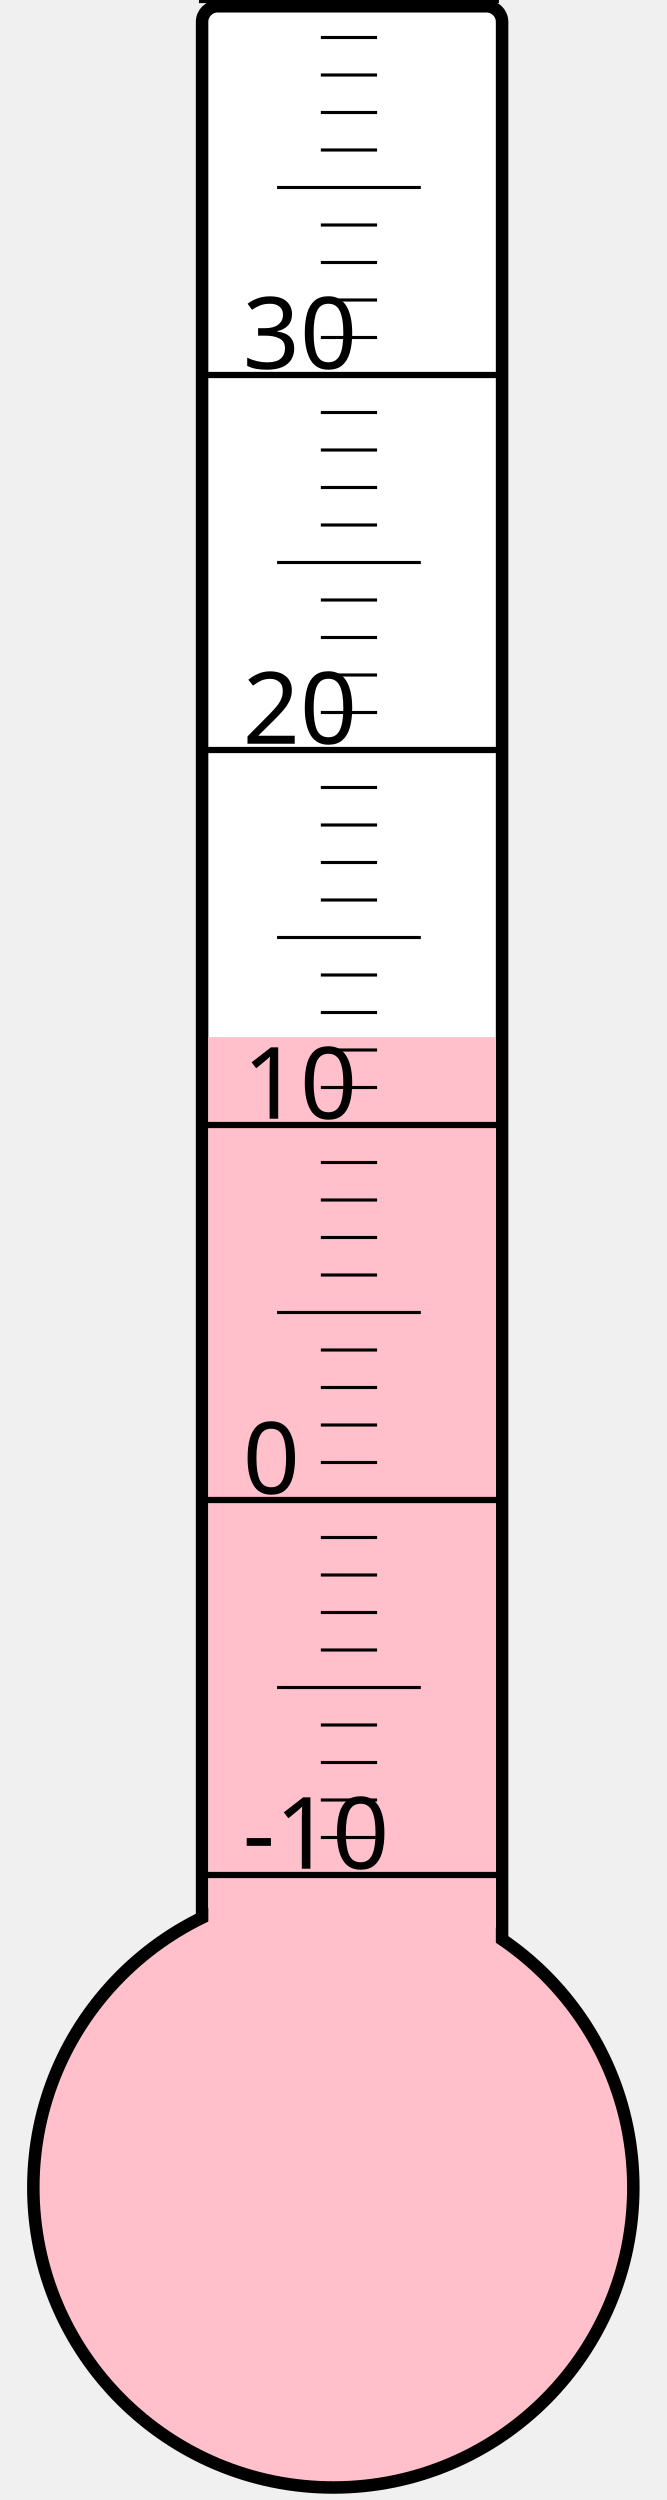
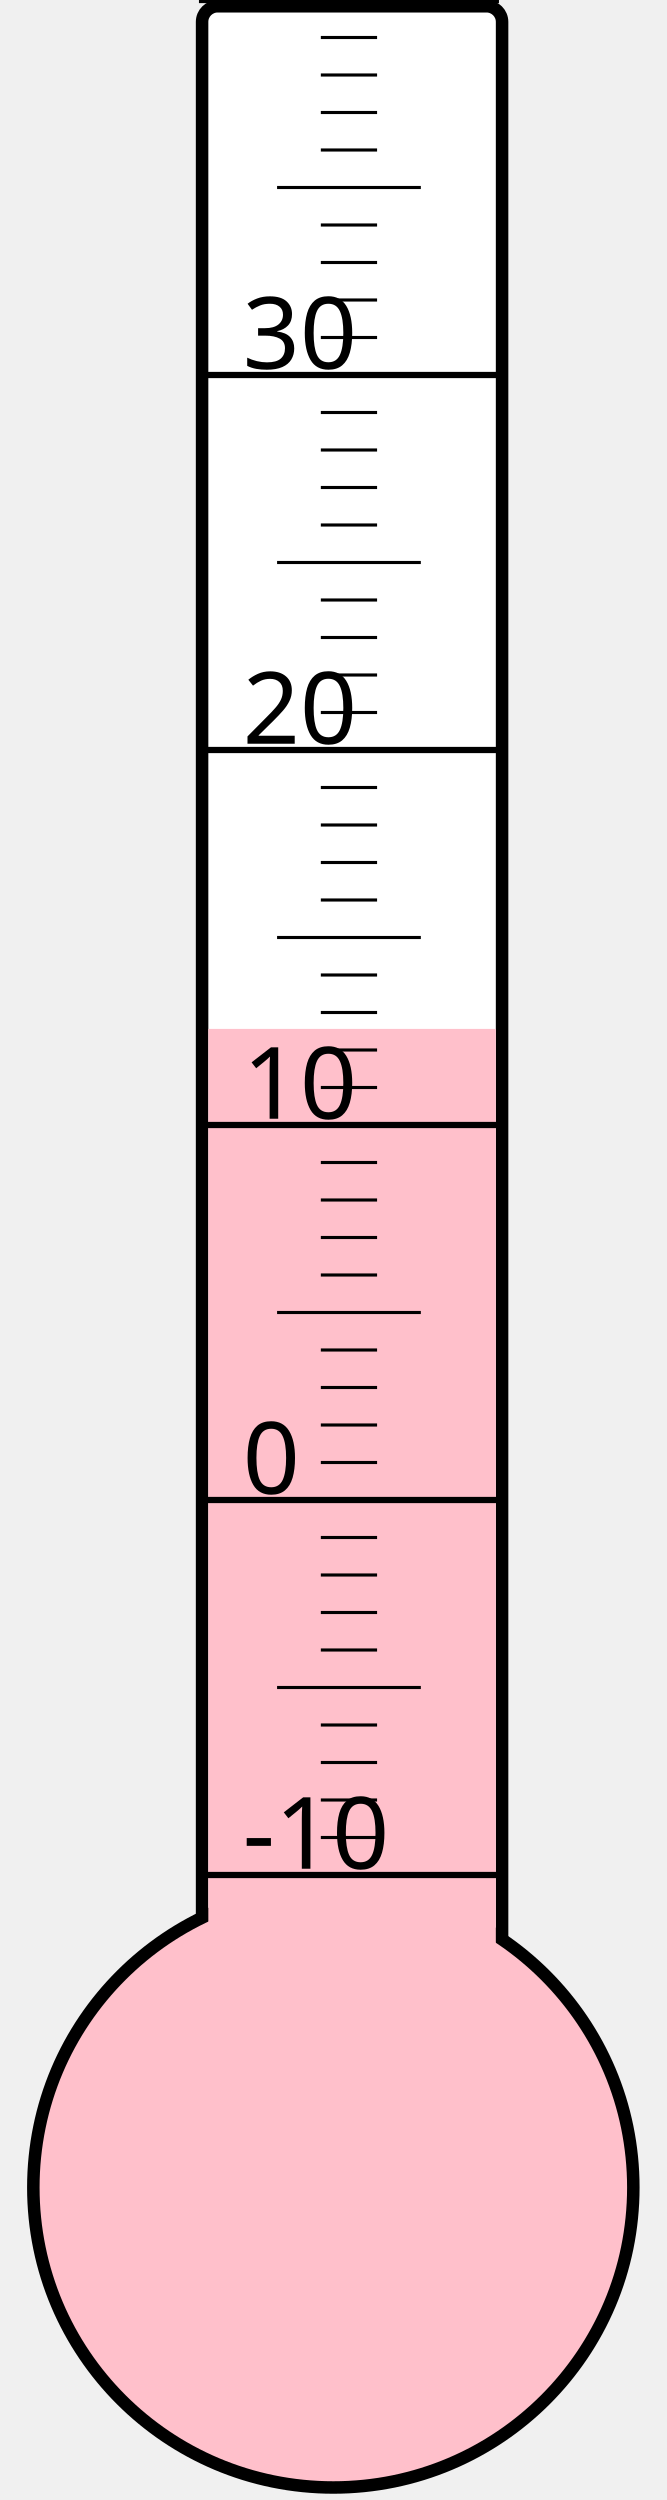
<svg xmlns="http://www.w3.org/2000/svg" width="40px" height="150px" viewBox="0 0 200 800">
  <rect width="200" height="800" x="0" y="0" style="fill: #ffffeb; fill-opacity: 0;" />
  <rect width="96" height="680" x="58" y="2" rx="5" ry="5" style="fill: white; fill-opacity: 1; stroke: black; stroke-width: 4;" />
  <circle cx="100" cy="700" r="96" style="fill: pink; stroke: black; stroke-width: 4;" />
-   <rect width="92" height="368.125" x="60" y="331.875" style="fill: pink; fill-opacity: 1; stroke-width: 0;" />
+   <rect width="92" height="370.75" x="60" y="329.25" style="fill: pink; fill-opacity: 1; stroke-width: 0;" />
  <text x="71" y="598" style="font-family: sans-serif; font-size: 24pt;">-10</text>
  <text x="71" y="478" style="font-family: sans-serif; font-size: 24pt;">0</text>
  <text x="71" y="358" style="font-family: sans-serif; font-size: 24pt;">10</text>
  <text x="71" y="238" style="font-family: sans-serif; font-size: 24pt;">20</text>
  <text x="71" y="118" style="font-family: sans-serif; font-size: 24pt;">30</text>
  <g style="stroke: black;">
    <line x1="57" y1="600" x2="153" y2="600" style="stroke-width: 2;" />
    <line x1="96" y1="588" x2="114" y2="588" style="stroke-width: 1;" />
    <line x1="96" y1="576" x2="114" y2="576" style="stroke-width: 1;" />
    <line x1="96" y1="564" x2="114" y2="564" style="stroke-width: 1;" />
    <line x1="96" y1="552" x2="114" y2="552" style="stroke-width: 1;" />
    <line x1="82" y1="540" x2="128" y2="540" style="stroke-width: 1;" />
    <line x1="96" y1="528" x2="114" y2="528" style="stroke-width: 1;" />
    <line x1="96" y1="516" x2="114" y2="516" style="stroke-width: 1;" />
    <line x1="96" y1="504" x2="114" y2="504" style="stroke-width: 1;" />
    <line x1="96" y1="492" x2="114" y2="492" style="stroke-width: 1;" />
    <line x1="57" y1="480" x2="153" y2="480" style="stroke-width: 2;" />
    <line x1="96" y1="468" x2="114" y2="468" style="stroke-width: 1;" />
    <line x1="96" y1="456" x2="114" y2="456" style="stroke-width: 1;" />
    <line x1="96" y1="444" x2="114" y2="444" style="stroke-width: 1;" />
    <line x1="96" y1="432" x2="114" y2="432" style="stroke-width: 1;" />
    <line x1="82" y1="420" x2="128" y2="420" style="stroke-width: 1;" />
    <line x1="96" y1="408" x2="114" y2="408" style="stroke-width: 1;" />
    <line x1="96" y1="396" x2="114" y2="396" style="stroke-width: 1;" />
    <line x1="96" y1="384" x2="114" y2="384" style="stroke-width: 1;" />
    <line x1="96" y1="372" x2="114" y2="372" style="stroke-width: 1;" />
    <line x1="57" y1="360" x2="153" y2="360" style="stroke-width: 2;" />
    <line x1="96" y1="348" x2="114" y2="348" style="stroke-width: 1;" />
    <line x1="96" y1="336" x2="114" y2="336" style="stroke-width: 1;" />
    <line x1="96" y1="324" x2="114" y2="324" style="stroke-width: 1;" />
    <line x1="96" y1="312" x2="114" y2="312" style="stroke-width: 1;" />
    <line x1="82" y1="300" x2="128" y2="300" style="stroke-width: 1;" />
    <line x1="96" y1="288" x2="114" y2="288" style="stroke-width: 1;" />
    <line x1="96" y1="276" x2="114" y2="276" style="stroke-width: 1;" />
    <line x1="96" y1="264" x2="114" y2="264" style="stroke-width: 1;" />
    <line x1="96" y1="252" x2="114" y2="252" style="stroke-width: 1;" />
    <line x1="57" y1="240" x2="153" y2="240" style="stroke-width: 2;" />
    <line x1="96" y1="228" x2="114" y2="228" style="stroke-width: 1;" />
    <line x1="96" y1="216" x2="114" y2="216" style="stroke-width: 1;" />
    <line x1="96" y1="204" x2="114" y2="204" style="stroke-width: 1;" />
    <line x1="96" y1="192" x2="114" y2="192" style="stroke-width: 1;" />
    <line x1="82" y1="180" x2="128" y2="180" style="stroke-width: 1;" />
    <line x1="96" y1="168" x2="114" y2="168" style="stroke-width: 1;" />
    <line x1="96" y1="156" x2="114" y2="156" style="stroke-width: 1;" />
    <line x1="96" y1="144" x2="114" y2="144" style="stroke-width: 1;" />
    <line x1="96" y1="132" x2="114" y2="132" style="stroke-width: 1;" />
    <line x1="57" y1="120" x2="153" y2="120" style="stroke-width: 2;" />
    <line x1="96" y1="108" x2="114" y2="108" style="stroke-width: 1;" />
    <line x1="96" y1="96" x2="114" y2="96" style="stroke-width: 1;" />
    <line x1="96" y1="84" x2="114" y2="84" style="stroke-width: 1;" />
    <line x1="96" y1="72" x2="114" y2="72" style="stroke-width: 1;" />
    <line x1="82" y1="60" x2="128" y2="60" style="stroke-width: 1;" />
    <line x1="96" y1="48" x2="114" y2="48" style="stroke-width: 1;" />
    <line x1="96" y1="36" x2="114" y2="36" style="stroke-width: 1;" />
    <line x1="96" y1="24" x2="114" y2="24" style="stroke-width: 1;" />
    <line x1="96" y1="12" x2="114" y2="12" style="stroke-width: 1;" />
    <line x1="57" y1="0" x2="153" y2="0" style="stroke-width: 2;" />
  </g>
</svg>
